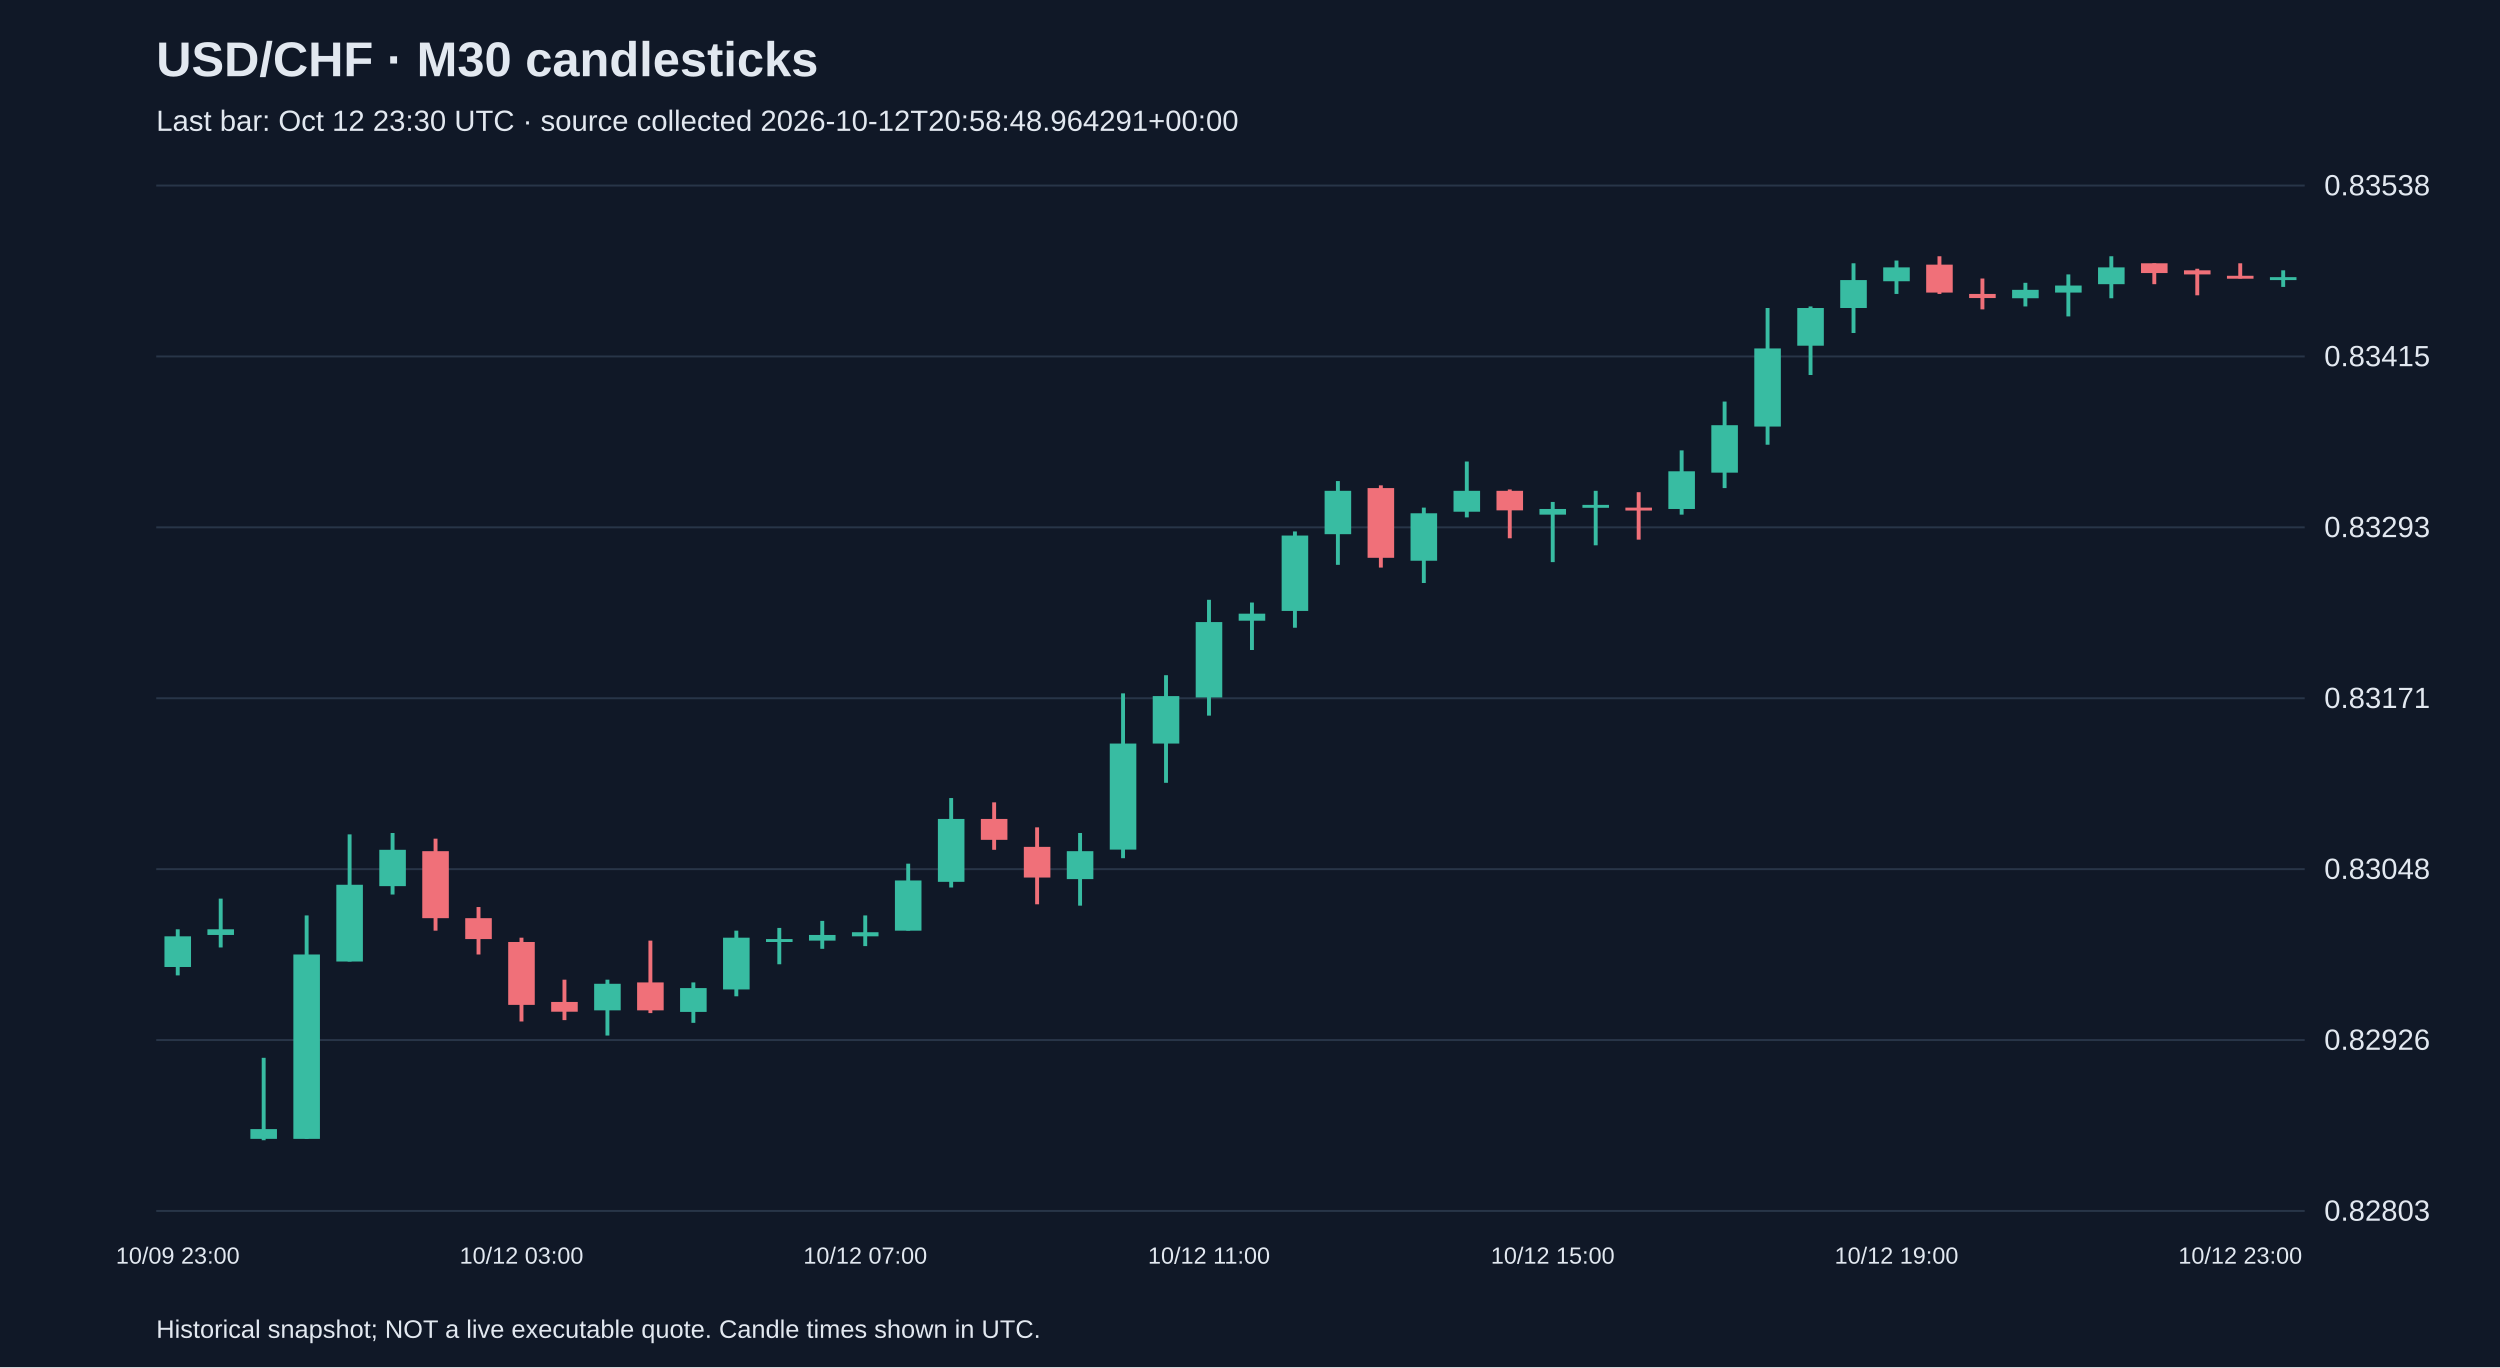
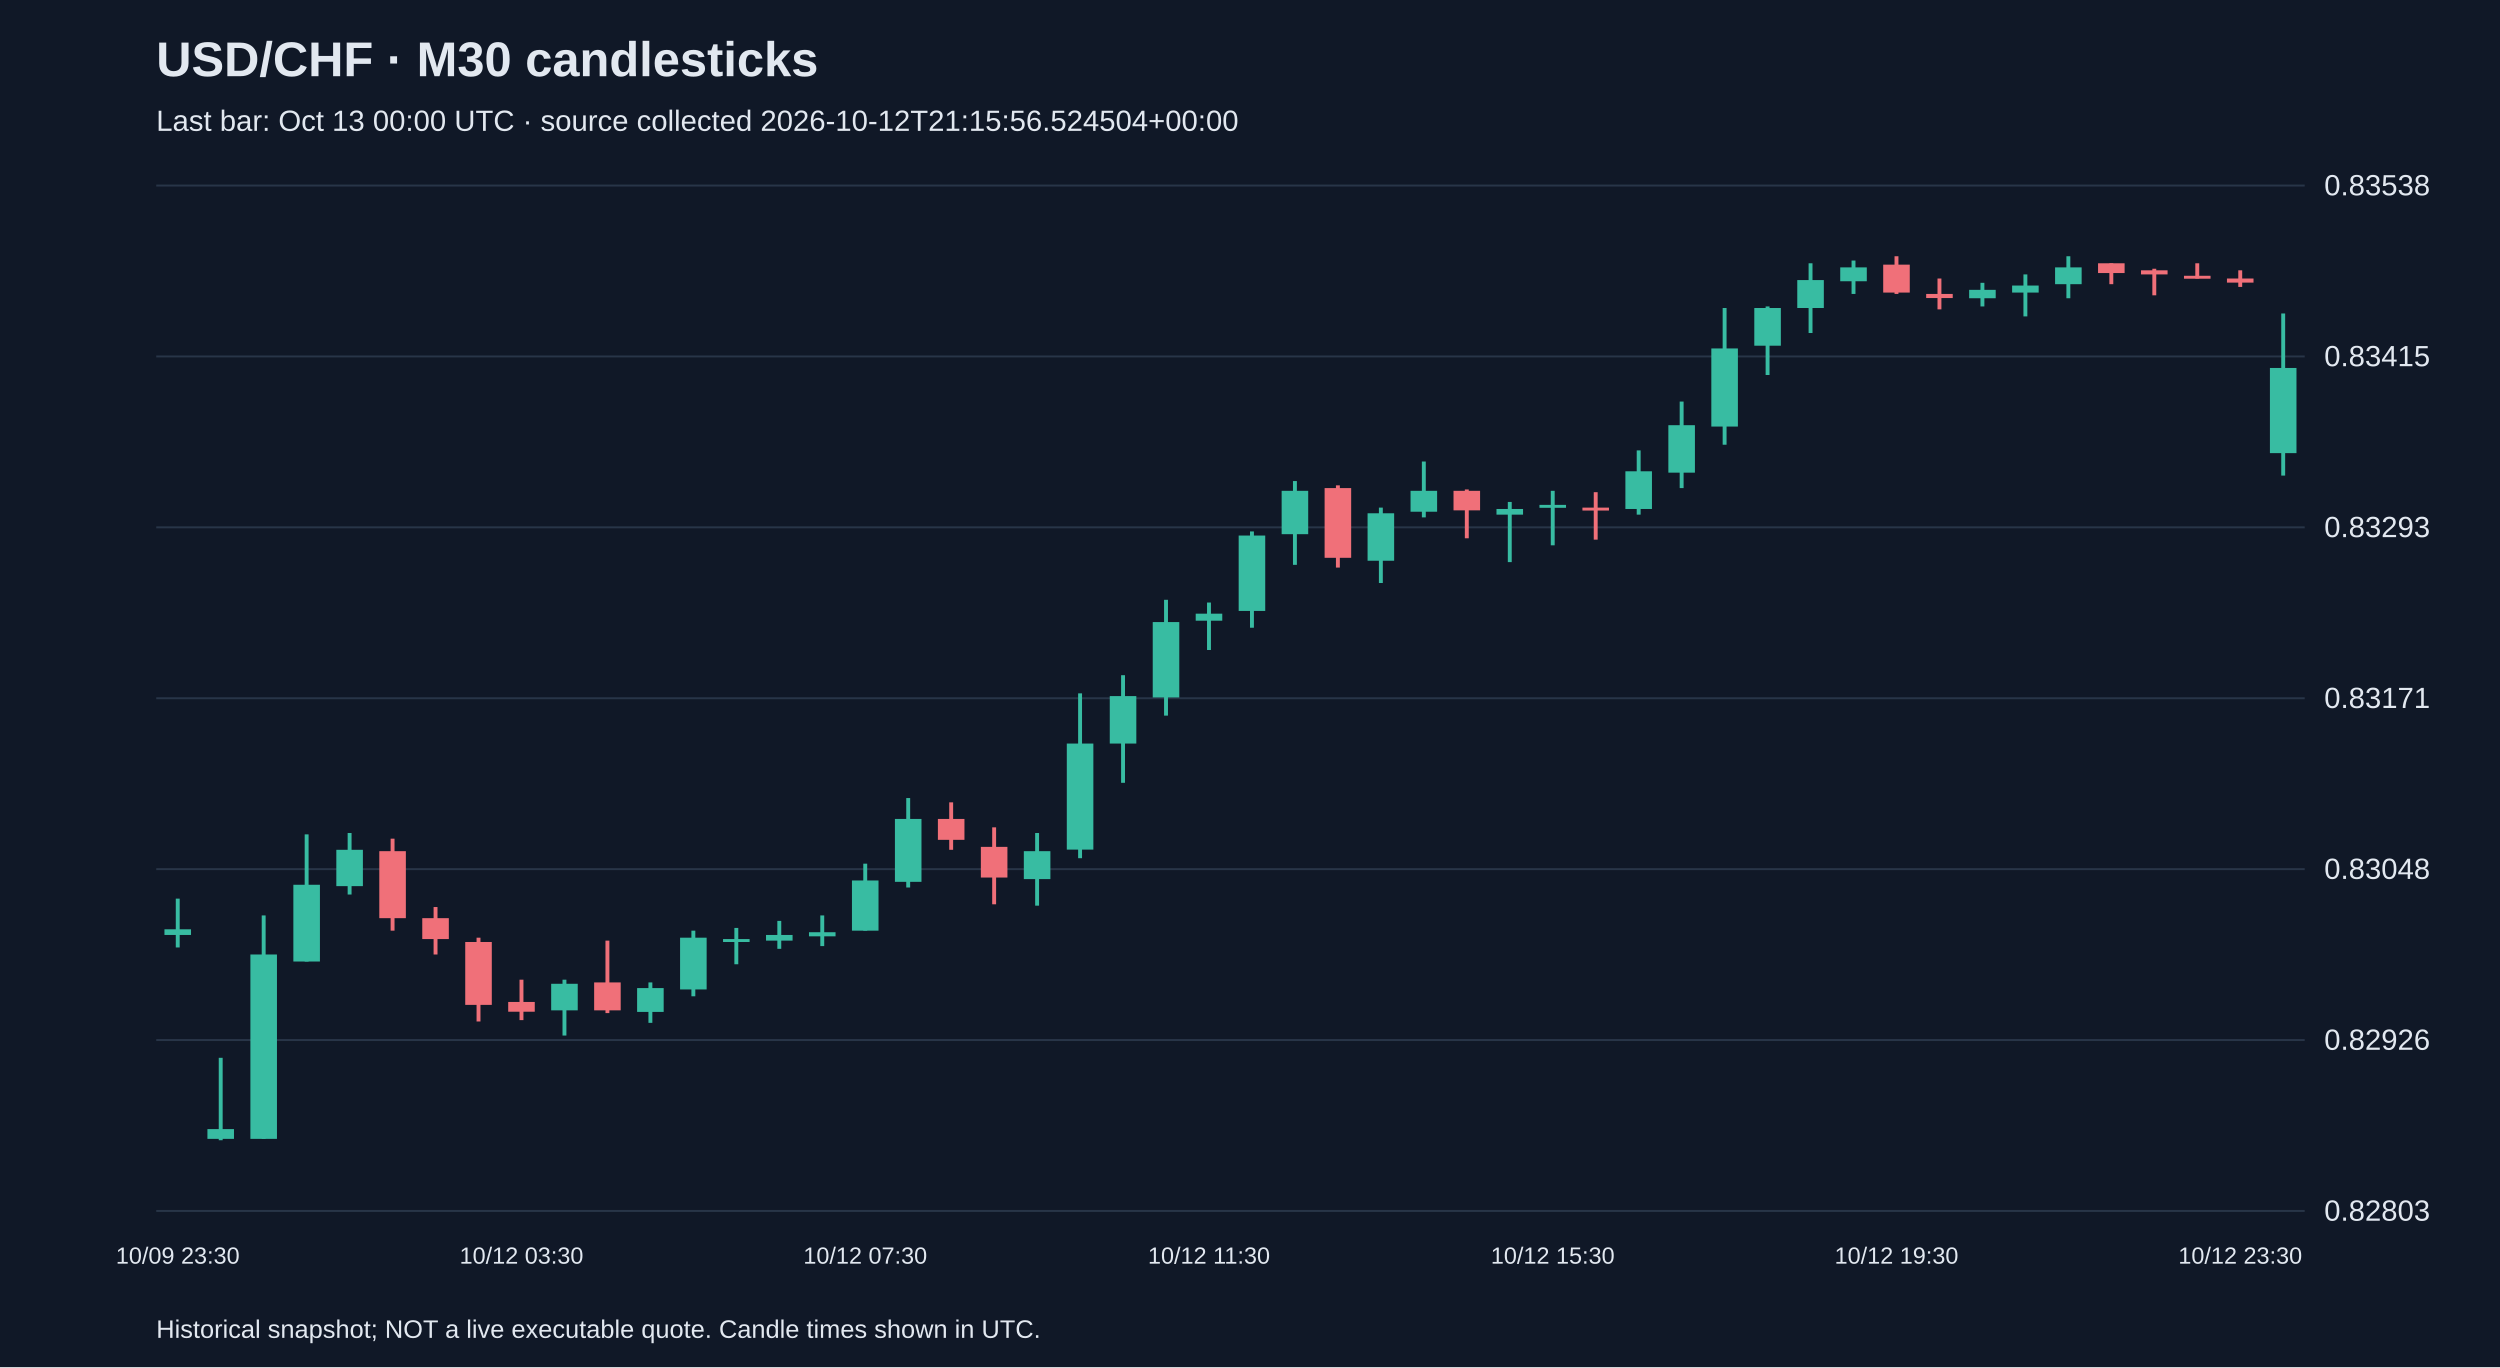
<svg xmlns="http://www.w3.org/2000/svg" viewBox="0 0 1280 700">
  <rect width="100%" height="100%" fill="#101827" />
  <style>text{font-family:Arial,sans-serif;fill:#e2e8f0}</style>
  <text x="80" y="39" font-size="25" font-weight="bold">USD/CHF · M30 candlesticks</text>
-   <text x="80" y="67" font-size="15" fill="#a6b1c5">Last bar: Oct 12 23:30 UTC · source collected 2026-10-12T20:58:48.964291+00:00</text>
+   <text x="80" y="67" font-size="15" fill="#a6b1c5">Last bar: Oct 13 00:00 UTC · source collected 2026-10-12T21:15:56.524504+00:00</text>
  <line x1="80" y1="620.0" x2="1180" y2="620.0" stroke="#283548" />
  <text x="1190" y="625.0" font-size="15">0.82803</text>
  <line x1="80" y1="532.5" x2="1180" y2="532.5" stroke="#283548" />
  <text x="1190" y="537.5" font-size="15">0.82926</text>
  <line x1="80" y1="445.0" x2="1180" y2="445.0" stroke="#283548" />
  <text x="1190" y="450.0" font-size="15">0.83048</text>
  <line x1="80" y1="357.5" x2="1180" y2="357.5" stroke="#283548" />
  <text x="1190" y="362.5" font-size="15">0.83171</text>
  <line x1="80" y1="270.0" x2="1180" y2="270.0" stroke="#283548" />
  <text x="1190" y="275.0" font-size="15">0.83293</text>
  <line x1="80" y1="182.5" x2="1180" y2="182.5" stroke="#283548" />
  <text x="1190" y="187.5" font-size="15">0.83415</text>
  <line x1="80" y1="95.0" x2="1180" y2="95.0" stroke="#283548" />
  <text x="1190" y="100.0" font-size="15">0.83538</text>
-   <line x1="91.0" y1="475.8" x2="91.0" y2="499.4" stroke="#38bca2" stroke-width="2" />
-   <rect x="84.2" y="479.4" width="13.6" height="15.7" fill="#38bca2" />
-   <text x="91.0" y="647" text-anchor="middle" font-size="12">10/09 23:00</text>
-   <line x1="113.0" y1="460.1" x2="113.0" y2="485.1" stroke="#38bca2" stroke-width="2" />
-   <rect x="106.2" y="475.8" width="13.6" height="2.9" fill="#38bca2" />
-   <line x1="135.0" y1="541.6" x2="135.0" y2="583.8" stroke="#38bca2" stroke-width="2" />
-   <rect x="128.2" y="578.1" width="13.6" height="5.0" fill="#38bca2" />
-   <line x1="157.0" y1="468.7" x2="157.0" y2="583.1" stroke="#38bca2" stroke-width="2" />
-   <rect x="150.2" y="488.7" width="13.6" height="94.4" fill="#38bca2" />
-   <line x1="179.0" y1="427.2" x2="179.0" y2="492.3" stroke="#38bca2" stroke-width="2" />
-   <rect x="172.2" y="453.0" width="13.6" height="39.3" fill="#38bca2" />
-   <line x1="201.0" y1="426.5" x2="201.0" y2="458.0" stroke="#38bca2" stroke-width="2" />
-   <rect x="194.2" y="435.1" width="13.6" height="18.6" fill="#38bca2" />
-   <line x1="223.0" y1="429.4" x2="223.0" y2="476.5" stroke="#f07079" stroke-width="2" />
-   <rect x="216.2" y="435.8" width="13.6" height="34.3" fill="#f07079" />
-   <line x1="245.0" y1="464.4" x2="245.0" y2="488.7" stroke="#f07079" stroke-width="2" />
-   <rect x="238.2" y="470.1" width="13.6" height="10.7" fill="#f07079" />
-   <line x1="267.0" y1="480.1" x2="267.0" y2="523.0" stroke="#f07079" stroke-width="2" />
-   <rect x="260.2" y="482.3" width="13.6" height="32.2" fill="#f07079" />
-   <text x="267.0" y="647" text-anchor="middle" font-size="12">10/12 03:00</text>
-   <line x1="289.0" y1="501.6" x2="289.0" y2="522.3" stroke="#f07079" stroke-width="2" />
-   <rect x="282.2" y="513.0" width="13.6" height="5.0" fill="#f07079" />
-   <line x1="311.0" y1="501.6" x2="311.0" y2="530.2" stroke="#38bca2" stroke-width="2" />
-   <rect x="304.2" y="503.7" width="13.6" height="13.6" fill="#38bca2" />
-   <line x1="333.0" y1="481.6" x2="333.0" y2="518.7" stroke="#f07079" stroke-width="2" />
-   <rect x="326.2" y="503.0" width="13.6" height="14.3" fill="#f07079" />
-   <line x1="355.0" y1="503.0" x2="355.0" y2="523.7" stroke="#38bca2" stroke-width="2" />
-   <rect x="348.2" y="505.9" width="13.6" height="12.2" fill="#38bca2" />
-   <line x1="377.0" y1="476.5" x2="377.0" y2="510.1" stroke="#38bca2" stroke-width="2" />
-   <rect x="370.2" y="480.1" width="13.6" height="26.5" fill="#38bca2" />
-   <line x1="399.0" y1="475.1" x2="399.0" y2="493.7" stroke="#38bca2" stroke-width="2" />
-   <rect x="392.2" y="480.8" width="13.6" height="1.5" fill="#38bca2" />
-   <line x1="421.0" y1="471.5" x2="421.0" y2="485.8" stroke="#38bca2" stroke-width="2" />
-   <rect x="414.2" y="478.7" width="13.6" height="2.9" fill="#38bca2" />
-   <line x1="443.0" y1="468.7" x2="443.0" y2="484.4" stroke="#38bca2" stroke-width="2" />
-   <rect x="436.2" y="477.3" width="13.6" height="2.1" fill="#38bca2" />
-   <text x="443.0" y="647" text-anchor="middle" font-size="12">10/12 07:00</text>
-   <line x1="465.0" y1="442.2" x2="465.0" y2="476.5" stroke="#38bca2" stroke-width="2" />
-   <rect x="458.2" y="450.8" width="13.6" height="25.7" fill="#38bca2" />
-   <line x1="487.0" y1="408.6" x2="487.0" y2="454.4" stroke="#38bca2" stroke-width="2" />
-   <rect x="480.2" y="419.3" width="13.6" height="32.2" fill="#38bca2" />
-   <line x1="509.0" y1="410.8" x2="509.0" y2="435.1" stroke="#f07079" stroke-width="2" />
-   <rect x="502.2" y="419.3" width="13.6" height="10.7" fill="#f07079" />
-   <line x1="531.0" y1="423.6" x2="531.0" y2="463.0" stroke="#f07079" stroke-width="2" />
-   <rect x="524.2" y="433.6" width="13.6" height="15.7" fill="#f07079" />
-   <line x1="553.0" y1="426.5" x2="553.0" y2="463.7" stroke="#38bca2" stroke-width="2" />
-   <rect x="546.2" y="435.8" width="13.6" height="14.3" fill="#38bca2" />
-   <line x1="575.0" y1="355.0" x2="575.0" y2="439.4" stroke="#38bca2" stroke-width="2" />
-   <rect x="568.2" y="380.7" width="13.6" height="54.3" fill="#38bca2" />
-   <line x1="597.0" y1="345.7" x2="597.0" y2="400.8" stroke="#38bca2" stroke-width="2" />
-   <rect x="590.2" y="356.4" width="13.6" height="24.3" fill="#38bca2" />
-   <line x1="619.0" y1="307.1" x2="619.0" y2="366.4" stroke="#38bca2" stroke-width="2" />
-   <rect x="612.2" y="318.5" width="13.6" height="38.6" fill="#38bca2" />
-   <text x="619.0" y="647" text-anchor="middle" font-size="12">10/12 11:00</text>
-   <line x1="641.0" y1="308.5" x2="641.0" y2="332.8" stroke="#38bca2" stroke-width="2" />
-   <rect x="634.2" y="314.2" width="13.6" height="3.6" fill="#38bca2" />
-   <line x1="663.0" y1="272.1" x2="663.0" y2="321.4" stroke="#38bca2" stroke-width="2" />
-   <rect x="656.2" y="274.2" width="13.6" height="38.6" fill="#38bca2" />
-   <line x1="685.0" y1="246.3" x2="685.0" y2="289.2" stroke="#38bca2" stroke-width="2" />
-   <rect x="678.2" y="251.3" width="13.6" height="22.2" fill="#38bca2" />
-   <line x1="707.0" y1="248.5" x2="707.0" y2="290.6" stroke="#f07079" stroke-width="2" />
-   <rect x="700.2" y="249.9" width="13.6" height="35.7" fill="#f07079" />
-   <line x1="729.0" y1="259.9" x2="729.0" y2="298.5" stroke="#38bca2" stroke-width="2" />
-   <rect x="722.2" y="262.8" width="13.6" height="24.3" fill="#38bca2" />
-   <line x1="751.0" y1="236.3" x2="751.0" y2="264.9" stroke="#38bca2" stroke-width="2" />
-   <rect x="744.2" y="251.3" width="13.6" height="10.7" fill="#38bca2" />
-   <line x1="773.0" y1="250.6" x2="773.0" y2="275.6" stroke="#f07079" stroke-width="2" />
-   <rect x="766.2" y="251.3" width="13.6" height="10.0" fill="#f07079" />
-   <line x1="795.0" y1="257.0" x2="795.0" y2="287.8" stroke="#38bca2" stroke-width="2" />
-   <rect x="788.2" y="260.6" width="13.6" height="2.9" fill="#38bca2" />
-   <text x="795.0" y="647" text-anchor="middle" font-size="12">10/12 15:00</text>
-   <line x1="817.0" y1="251.3" x2="817.0" y2="279.2" stroke="#38bca2" stroke-width="2" />
-   <rect x="810.2" y="258.5" width="13.6" height="1.5" fill="#38bca2" />
-   <line x1="839.0" y1="252.0" x2="839.0" y2="276.3" stroke="#f07079" stroke-width="2" />
-   <rect x="832.2" y="259.9" width="13.6" height="1.5" fill="#f07079" />
-   <line x1="861.0" y1="230.6" x2="861.0" y2="263.5" stroke="#38bca2" stroke-width="2" />
-   <rect x="854.2" y="241.3" width="13.6" height="19.3" fill="#38bca2" />
-   <line x1="883.0" y1="205.6" x2="883.0" y2="249.9" stroke="#38bca2" stroke-width="2" />
-   <rect x="876.2" y="217.7" width="13.6" height="24.3" fill="#38bca2" />
-   <line x1="905.0" y1="157.7" x2="905.0" y2="227.7" stroke="#38bca2" stroke-width="2" />
-   <rect x="898.2" y="178.4" width="13.6" height="40.0" fill="#38bca2" />
-   <line x1="927.0" y1="156.9" x2="927.0" y2="192.0" stroke="#38bca2" stroke-width="2" />
-   <rect x="920.2" y="157.7" width="13.6" height="19.3" fill="#38bca2" />
-   <line x1="949.0" y1="134.8" x2="949.0" y2="170.5" stroke="#38bca2" stroke-width="2" />
-   <rect x="942.2" y="143.4" width="13.6" height="14.3" fill="#38bca2" />
-   <line x1="971.0" y1="133.4" x2="971.0" y2="150.5" stroke="#38bca2" stroke-width="2" />
-   <rect x="964.2" y="136.9" width="13.6" height="7.1" fill="#38bca2" />
-   <text x="971.0" y="647" text-anchor="middle" font-size="12">10/12 19:00</text>
-   <line x1="993.0" y1="131.2" x2="993.0" y2="150.5" stroke="#f07079" stroke-width="2" />
-   <rect x="986.2" y="135.5" width="13.6" height="14.3" fill="#f07079" />
-   <line x1="1015.0" y1="142.6" x2="1015.0" y2="158.4" stroke="#f07079" stroke-width="2" />
-   <rect x="1008.2" y="150.5" width="13.6" height="2.1" fill="#f07079" />
-   <line x1="1037.0" y1="144.8" x2="1037.0" y2="156.9" stroke="#38bca2" stroke-width="2" />
-   <rect x="1030.2" y="148.4" width="13.6" height="4.3" fill="#38bca2" />
-   <line x1="1059.0" y1="140.5" x2="1059.0" y2="162.0" stroke="#38bca2" stroke-width="2" />
-   <rect x="1052.2" y="146.2" width="13.6" height="3.6" fill="#38bca2" />
-   <line x1="1081.0" y1="131.2" x2="1081.0" y2="152.7" stroke="#38bca2" stroke-width="2" />
-   <rect x="1074.2" y="136.9" width="13.6" height="8.6" fill="#38bca2" />
-   <line x1="1103.0" y1="134.8" x2="1103.0" y2="145.5" stroke="#f07079" stroke-width="2" />
-   <rect x="1096.2" y="134.8" width="13.6" height="5.0" fill="#f07079" />
-   <line x1="1125.0" y1="137.6" x2="1125.0" y2="151.2" stroke="#f07079" stroke-width="2" />
-   <rect x="1118.2" y="138.4" width="13.6" height="2.1" fill="#f07079" />
-   <line x1="1147.0" y1="134.8" x2="1147.0" y2="142.6" stroke="#f07079" stroke-width="2" />
-   <rect x="1140.2" y="141.2" width="13.6" height="1.5" fill="#f07079" />
-   <text x="1147.0" y="647" text-anchor="middle" font-size="12">10/12 23:00</text>
-   <line x1="1169.0" y1="138.4" x2="1169.0" y2="146.9" stroke="#38bca2" stroke-width="2" />
-   <rect x="1162.2" y="141.9" width="13.6" height="1.5" fill="#38bca2" />
+   <line x1="91.0" y1="460.1" x2="91.0" y2="485.1" stroke="#38bca2" stroke-width="2" />
+   <rect x="84.2" y="475.8" width="13.6" height="2.9" fill="#38bca2" />
+   <text x="91.0" y="647" text-anchor="middle" font-size="12">10/09 23:30</text>
+   <line x1="113.0" y1="541.6" x2="113.0" y2="583.8" stroke="#38bca2" stroke-width="2" />
+   <rect x="106.2" y="578.1" width="13.6" height="5.0" fill="#38bca2" />
+   <line x1="135.0" y1="468.7" x2="135.0" y2="583.1" stroke="#38bca2" stroke-width="2" />
+   <rect x="128.2" y="488.7" width="13.6" height="94.4" fill="#38bca2" />
+   <line x1="157.0" y1="427.2" x2="157.0" y2="492.3" stroke="#38bca2" stroke-width="2" />
+   <rect x="150.2" y="453.0" width="13.6" height="39.3" fill="#38bca2" />
+   <line x1="179.0" y1="426.5" x2="179.0" y2="458.0" stroke="#38bca2" stroke-width="2" />
+   <rect x="172.2" y="435.1" width="13.6" height="18.6" fill="#38bca2" />
+   <line x1="201.0" y1="429.4" x2="201.0" y2="476.5" stroke="#f07079" stroke-width="2" />
+   <rect x="194.2" y="435.8" width="13.6" height="34.3" fill="#f07079" />
+   <line x1="223.0" y1="464.4" x2="223.0" y2="488.7" stroke="#f07079" stroke-width="2" />
+   <rect x="216.2" y="470.1" width="13.6" height="10.7" fill="#f07079" />
+   <line x1="245.0" y1="480.1" x2="245.0" y2="523.0" stroke="#f07079" stroke-width="2" />
+   <rect x="238.2" y="482.3" width="13.6" height="32.2" fill="#f07079" />
+   <line x1="267.0" y1="501.6" x2="267.0" y2="522.3" stroke="#f07079" stroke-width="2" />
+   <rect x="260.2" y="513.0" width="13.6" height="5.0" fill="#f07079" />
+   <text x="267.0" y="647" text-anchor="middle" font-size="12">10/12 03:30</text>
+   <line x1="289.0" y1="501.6" x2="289.0" y2="530.2" stroke="#38bca2" stroke-width="2" />
+   <rect x="282.2" y="503.7" width="13.6" height="13.6" fill="#38bca2" />
+   <line x1="311.0" y1="481.6" x2="311.0" y2="518.7" stroke="#f07079" stroke-width="2" />
+   <rect x="304.2" y="503.0" width="13.6" height="14.3" fill="#f07079" />
+   <line x1="333.0" y1="503.0" x2="333.0" y2="523.7" stroke="#38bca2" stroke-width="2" />
+   <rect x="326.2" y="505.9" width="13.6" height="12.2" fill="#38bca2" />
+   <line x1="355.0" y1="476.5" x2="355.0" y2="510.1" stroke="#38bca2" stroke-width="2" />
+   <rect x="348.2" y="480.1" width="13.6" height="26.5" fill="#38bca2" />
+   <line x1="377.0" y1="475.1" x2="377.0" y2="493.7" stroke="#38bca2" stroke-width="2" />
+   <rect x="370.2" y="480.8" width="13.6" height="1.5" fill="#38bca2" />
+   <line x1="399.0" y1="471.5" x2="399.0" y2="485.8" stroke="#38bca2" stroke-width="2" />
+   <rect x="392.2" y="478.7" width="13.6" height="2.9" fill="#38bca2" />
+   <line x1="421.0" y1="468.7" x2="421.0" y2="484.4" stroke="#38bca2" stroke-width="2" />
+   <rect x="414.2" y="477.3" width="13.6" height="2.1" fill="#38bca2" />
+   <line x1="443.0" y1="442.2" x2="443.0" y2="476.5" stroke="#38bca2" stroke-width="2" />
+   <rect x="436.2" y="450.8" width="13.6" height="25.7" fill="#38bca2" />
+   <text x="443.0" y="647" text-anchor="middle" font-size="12">10/12 07:30</text>
+   <line x1="465.0" y1="408.6" x2="465.0" y2="454.4" stroke="#38bca2" stroke-width="2" />
+   <rect x="458.2" y="419.3" width="13.6" height="32.2" fill="#38bca2" />
+   <line x1="487.0" y1="410.8" x2="487.0" y2="435.1" stroke="#f07079" stroke-width="2" />
+   <rect x="480.2" y="419.3" width="13.6" height="10.7" fill="#f07079" />
+   <line x1="509.0" y1="423.6" x2="509.0" y2="463.0" stroke="#f07079" stroke-width="2" />
+   <rect x="502.2" y="433.6" width="13.6" height="15.7" fill="#f07079" />
+   <line x1="531.0" y1="426.5" x2="531.0" y2="463.7" stroke="#38bca2" stroke-width="2" />
+   <rect x="524.2" y="435.8" width="13.6" height="14.3" fill="#38bca2" />
+   <line x1="553.0" y1="355.0" x2="553.0" y2="439.4" stroke="#38bca2" stroke-width="2" />
+   <rect x="546.2" y="380.7" width="13.6" height="54.3" fill="#38bca2" />
+   <line x1="575.0" y1="345.7" x2="575.0" y2="400.8" stroke="#38bca2" stroke-width="2" />
+   <rect x="568.2" y="356.4" width="13.6" height="24.3" fill="#38bca2" />
+   <line x1="597.0" y1="307.1" x2="597.0" y2="366.4" stroke="#38bca2" stroke-width="2" />
+   <rect x="590.2" y="318.5" width="13.6" height="38.6" fill="#38bca2" />
+   <line x1="619.0" y1="308.5" x2="619.0" y2="332.8" stroke="#38bca2" stroke-width="2" />
+   <rect x="612.2" y="314.2" width="13.6" height="3.6" fill="#38bca2" />
+   <text x="619.0" y="647" text-anchor="middle" font-size="12">10/12 11:30</text>
+   <line x1="641.0" y1="272.1" x2="641.0" y2="321.4" stroke="#38bca2" stroke-width="2" />
+   <rect x="634.2" y="274.2" width="13.6" height="38.6" fill="#38bca2" />
+   <line x1="663.0" y1="246.3" x2="663.0" y2="289.2" stroke="#38bca2" stroke-width="2" />
+   <rect x="656.2" y="251.3" width="13.6" height="22.2" fill="#38bca2" />
+   <line x1="685.0" y1="248.5" x2="685.0" y2="290.6" stroke="#f07079" stroke-width="2" />
+   <rect x="678.2" y="249.9" width="13.6" height="35.7" fill="#f07079" />
+   <line x1="707.0" y1="259.9" x2="707.0" y2="298.5" stroke="#38bca2" stroke-width="2" />
+   <rect x="700.2" y="262.8" width="13.6" height="24.3" fill="#38bca2" />
+   <line x1="729.0" y1="236.3" x2="729.0" y2="264.9" stroke="#38bca2" stroke-width="2" />
+   <rect x="722.2" y="251.3" width="13.6" height="10.7" fill="#38bca2" />
+   <line x1="751.0" y1="250.6" x2="751.0" y2="275.6" stroke="#f07079" stroke-width="2" />
+   <rect x="744.2" y="251.3" width="13.6" height="10.0" fill="#f07079" />
+   <line x1="773.0" y1="257.0" x2="773.0" y2="287.8" stroke="#38bca2" stroke-width="2" />
+   <rect x="766.2" y="260.6" width="13.6" height="2.9" fill="#38bca2" />
+   <line x1="795.0" y1="251.3" x2="795.0" y2="279.2" stroke="#38bca2" stroke-width="2" />
+   <rect x="788.2" y="258.5" width="13.6" height="1.5" fill="#38bca2" />
+   <text x="795.0" y="647" text-anchor="middle" font-size="12">10/12 15:30</text>
+   <line x1="817.0" y1="252.0" x2="817.0" y2="276.3" stroke="#f07079" stroke-width="2" />
+   <rect x="810.2" y="259.9" width="13.6" height="1.5" fill="#f07079" />
+   <line x1="839.0" y1="230.6" x2="839.0" y2="263.5" stroke="#38bca2" stroke-width="2" />
+   <rect x="832.2" y="241.3" width="13.6" height="19.3" fill="#38bca2" />
+   <line x1="861.0" y1="205.6" x2="861.0" y2="249.9" stroke="#38bca2" stroke-width="2" />
+   <rect x="854.2" y="217.7" width="13.6" height="24.3" fill="#38bca2" />
+   <line x1="883.0" y1="157.7" x2="883.0" y2="227.7" stroke="#38bca2" stroke-width="2" />
+   <rect x="876.2" y="178.4" width="13.6" height="40.0" fill="#38bca2" />
+   <line x1="905.0" y1="156.9" x2="905.0" y2="192.0" stroke="#38bca2" stroke-width="2" />
+   <rect x="898.2" y="157.7" width="13.6" height="19.3" fill="#38bca2" />
+   <line x1="927.0" y1="134.8" x2="927.0" y2="170.5" stroke="#38bca2" stroke-width="2" />
+   <rect x="920.2" y="143.4" width="13.6" height="14.3" fill="#38bca2" />
+   <line x1="949.0" y1="133.4" x2="949.0" y2="150.5" stroke="#38bca2" stroke-width="2" />
+   <rect x="942.2" y="136.9" width="13.6" height="7.1" fill="#38bca2" />
+   <line x1="971.0" y1="131.2" x2="971.0" y2="150.5" stroke="#f07079" stroke-width="2" />
+   <rect x="964.2" y="135.5" width="13.6" height="14.3" fill="#f07079" />
+   <text x="971.0" y="647" text-anchor="middle" font-size="12">10/12 19:30</text>
+   <line x1="993.0" y1="142.6" x2="993.0" y2="158.4" stroke="#f07079" stroke-width="2" />
+   <rect x="986.2" y="150.5" width="13.6" height="2.1" fill="#f07079" />
+   <line x1="1015.0" y1="144.8" x2="1015.0" y2="156.9" stroke="#38bca2" stroke-width="2" />
+   <rect x="1008.2" y="148.4" width="13.6" height="4.3" fill="#38bca2" />
+   <line x1="1037.0" y1="140.5" x2="1037.0" y2="162.0" stroke="#38bca2" stroke-width="2" />
+   <rect x="1030.2" y="146.2" width="13.6" height="3.6" fill="#38bca2" />
+   <line x1="1059.0" y1="131.2" x2="1059.0" y2="152.7" stroke="#38bca2" stroke-width="2" />
+   <rect x="1052.2" y="136.9" width="13.6" height="8.6" fill="#38bca2" />
+   <line x1="1081.0" y1="134.8" x2="1081.0" y2="145.5" stroke="#f07079" stroke-width="2" />
+   <rect x="1074.2" y="134.8" width="13.6" height="5.0" fill="#f07079" />
+   <line x1="1103.0" y1="137.6" x2="1103.0" y2="151.2" stroke="#f07079" stroke-width="2" />
+   <rect x="1096.2" y="138.4" width="13.6" height="2.1" fill="#f07079" />
+   <line x1="1125.0" y1="134.8" x2="1125.0" y2="142.6" stroke="#f07079" stroke-width="2" />
+   <rect x="1118.2" y="141.2" width="13.6" height="1.5" fill="#f07079" />
+   <line x1="1147.0" y1="138.4" x2="1147.0" y2="146.9" stroke="#f07079" stroke-width="2" />
+   <rect x="1140.2" y="142.6" width="13.6" height="2.1" fill="#f07079" />
+   <text x="1147.0" y="647" text-anchor="middle" font-size="12">10/12 23:30</text>
+   <line x1="1169.0" y1="160.5" x2="1169.0" y2="243.5" stroke="#38bca2" stroke-width="2" />
+   <rect x="1162.2" y="188.4" width="13.6" height="43.6" fill="#38bca2" />
  <text x="80" y="685" font-size="13">Historical snapshot; NOT a live executable quote. Candle times shown in UTC.</text>
</svg>
